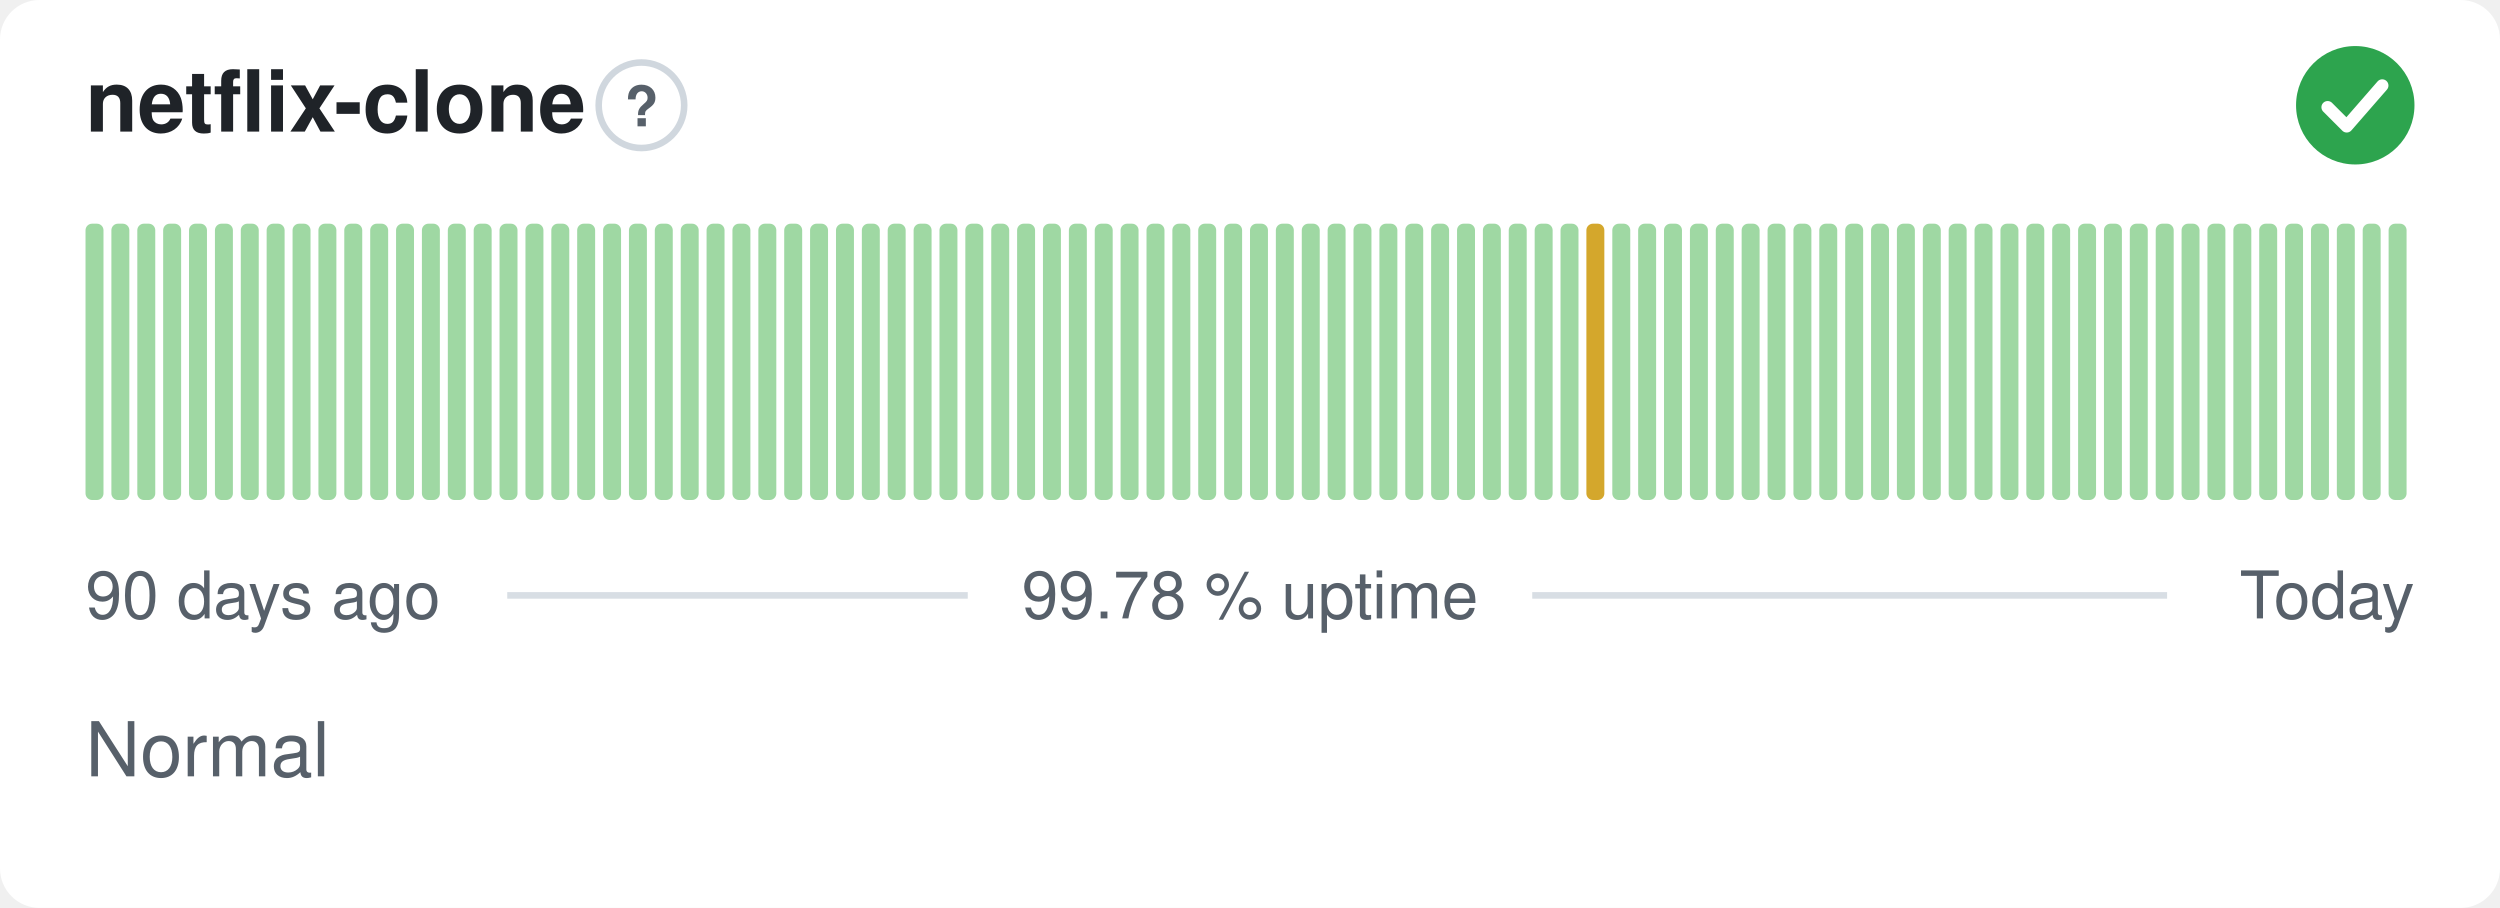
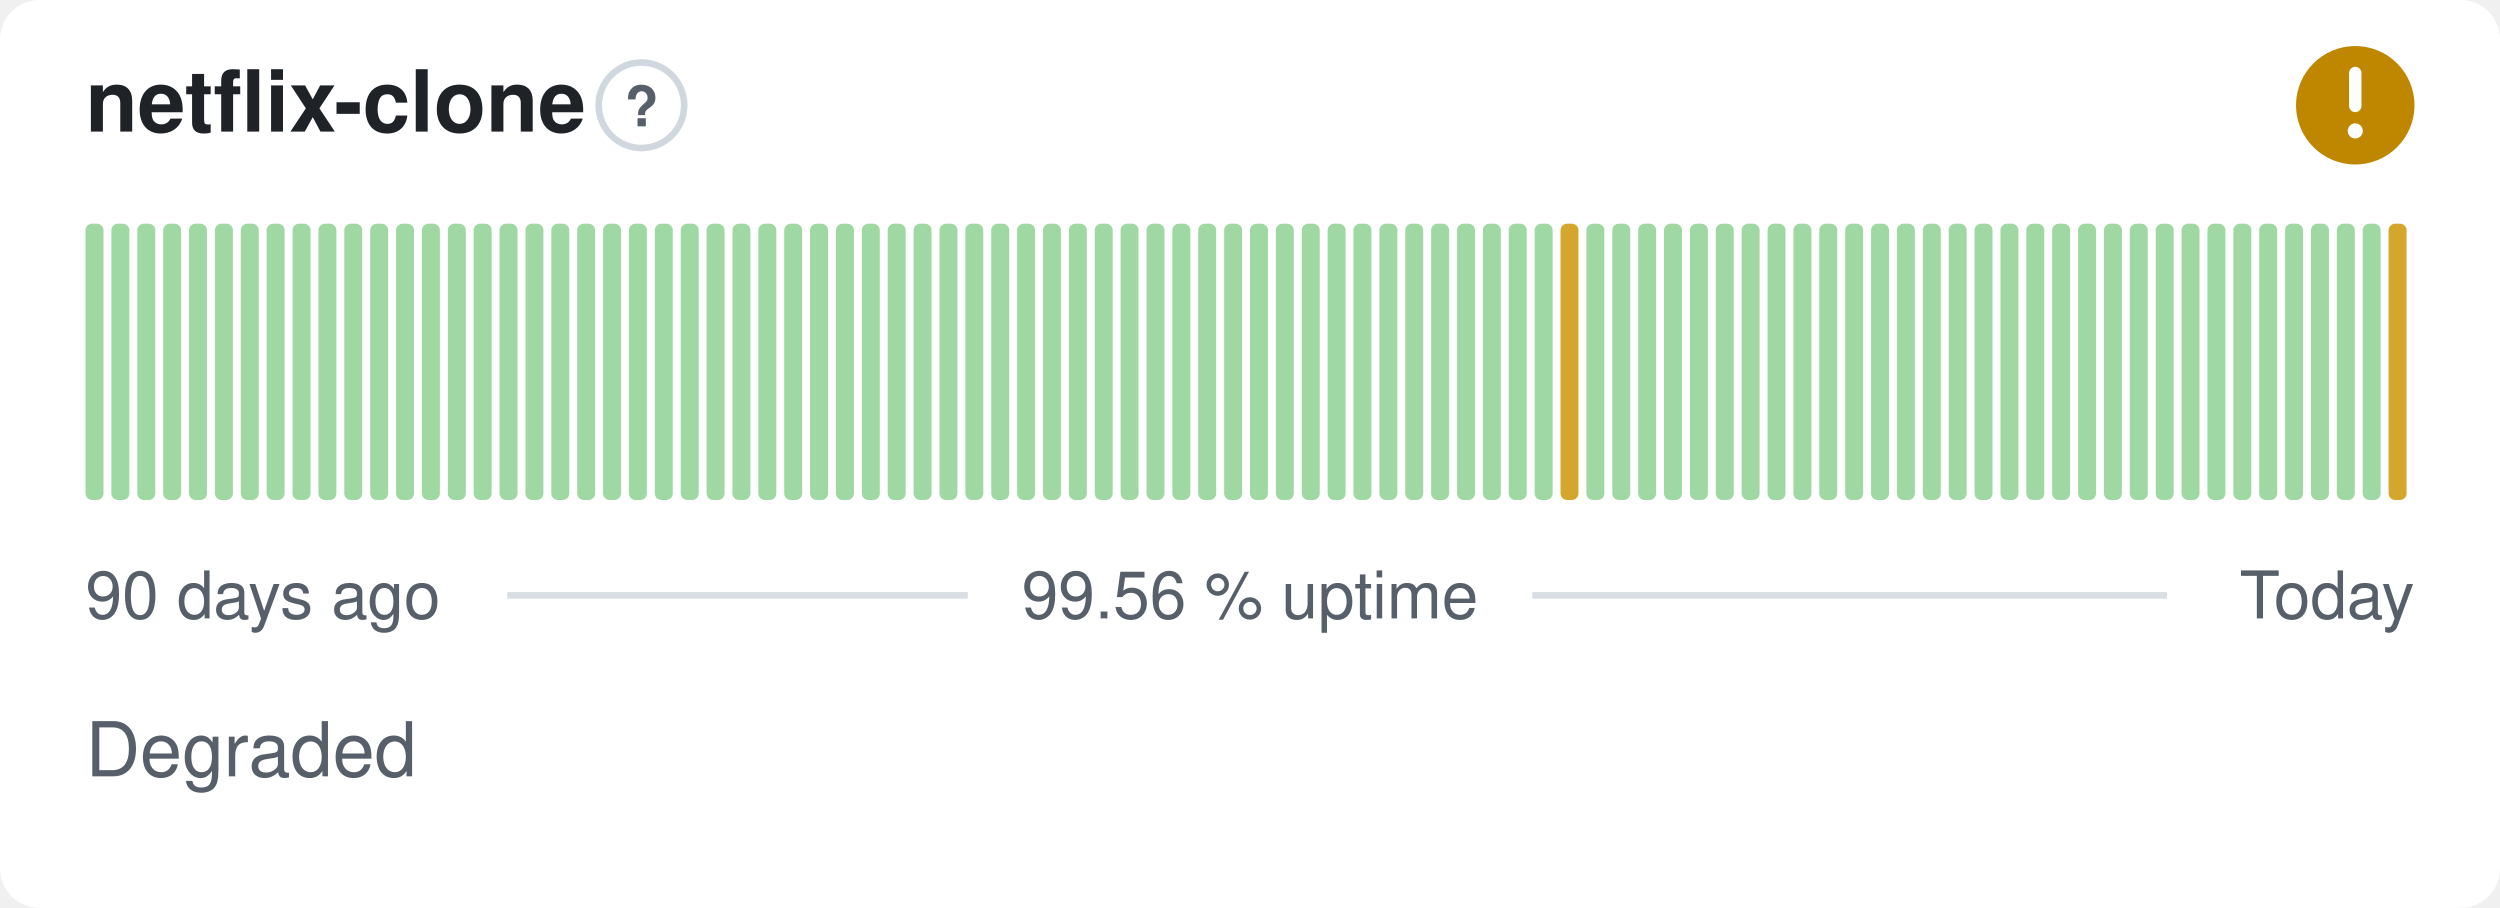
- <svg xmlns="http://www.w3.org/2000/svg" width="380" height="138" viewBox="0 0 380 138" role="img" aria-label="netflix-clone: Normal, 99.78 % uptime over the last 90 days" font-family="-apple-system,BlinkMacSystemFont,'Segoe UI',Helvetica,Arial,sans-serif">
+ <svg xmlns="http://www.w3.org/2000/svg" width="380" height="138" viewBox="0 0 380 138" role="img" aria-label="netflix-clone: Degraded, 99.56 % uptime over the last 90 days" font-family="-apple-system,BlinkMacSystemFont,'Segoe UI',Helvetica,Arial,sans-serif">
  <style>
    @media (prefers-color-scheme: dark) {
      .bg { fill: #0d1117 }
      .title { fill: #e6edf3 }
      .muted { fill: #8b949e }
      .hint { stroke: #30363d }
      .rule { stroke: #30363d }
      .nodata { fill: #21262d }
    }
  </style>
  <rect class="bg" width="380" height="138" rx="6" fill="#ffffff" />
  <text class="title" x="13" y="20" font-size="13" font-weight="600" fill="#1f2328">netflix-clone</text>
  <circle class="hint" cx="97.5" cy="16" r="6.5" fill="none" stroke="#d0d7de" stroke-width="1" />
  <text class="muted" x="97.5" y="19.2" text-anchor="middle" font-size="8.5" font-weight="700" fill="#57606a">?</text>
-   <circle cx="358" cy="16" r="9" fill="#2da44e" />
-   <path d="M353.80 16.30l2.90 2.90 5.40 -6.20" fill="none" stroke="#fff" stroke-width="1.89" stroke-linecap="round" stroke-linejoin="round" />
+   <circle cx="358" cy="16" r="9" fill="#bf8700" />
+   <path d="M358 11.10v5.00" fill="none" stroke="#fff" stroke-width="1.89" stroke-linecap="round" stroke-linejoin="round" />
+   <circle cx="358" cy="19.90" r="1.15" fill="#fff" />
  <rect x="13.00" y="34.00" width="2.73" height="42.00" rx="1" fill="#9fd8a3" />
  <rect x="16.93" y="34.00" width="2.73" height="42.00" rx="1" fill="#9fd8a3" />
  <rect x="20.87" y="34.00" width="2.73" height="42.00" rx="1" fill="#9fd8a3" />
  <rect x="24.80" y="34.00" width="2.73" height="42.00" rx="1" fill="#9fd8a3" />
  <rect x="28.73" y="34.00" width="2.73" height="42.00" rx="1" fill="#9fd8a3" />
  <rect x="32.67" y="34.00" width="2.73" height="42.00" rx="1" fill="#9fd8a3" />
  <rect x="36.60" y="34.00" width="2.73" height="42.00" rx="1" fill="#9fd8a3" />
  <rect x="40.53" y="34.00" width="2.73" height="42.00" rx="1" fill="#9fd8a3" />
  <rect x="44.47" y="34.00" width="2.73" height="42.00" rx="1" fill="#9fd8a3" />
  <rect x="48.40" y="34.00" width="2.73" height="42.00" rx="1" fill="#9fd8a3" />
  <rect x="52.33" y="34.00" width="2.73" height="42.00" rx="1" fill="#9fd8a3" />
  <rect x="56.27" y="34.00" width="2.73" height="42.00" rx="1" fill="#9fd8a3" />
  <rect x="60.20" y="34.00" width="2.73" height="42.00" rx="1" fill="#9fd8a3" />
  <rect x="64.13" y="34.00" width="2.73" height="42.00" rx="1" fill="#9fd8a3" />
  <rect x="68.07" y="34.00" width="2.73" height="42.00" rx="1" fill="#9fd8a3" />
  <rect x="72.00" y="34.00" width="2.73" height="42.00" rx="1" fill="#9fd8a3" />
  <rect x="75.93" y="34.00" width="2.73" height="42.00" rx="1" fill="#9fd8a3" />
  <rect x="79.87" y="34.00" width="2.73" height="42.00" rx="1" fill="#9fd8a3" />
  <rect x="83.80" y="34.00" width="2.73" height="42.00" rx="1" fill="#9fd8a3" />
  <rect x="87.73" y="34.00" width="2.73" height="42.00" rx="1" fill="#9fd8a3" />
  <rect x="91.67" y="34.00" width="2.73" height="42.00" rx="1" fill="#9fd8a3" />
  <rect x="95.60" y="34.00" width="2.73" height="42.00" rx="1" fill="#9fd8a3" />
  <rect x="99.53" y="34.00" width="2.73" height="42.00" rx="1" fill="#9fd8a3" />
  <rect x="103.47" y="34.00" width="2.73" height="42.00" rx="1" fill="#9fd8a3" />
  <rect x="107.40" y="34.00" width="2.73" height="42.00" rx="1" fill="#9fd8a3" />
  <rect x="111.33" y="34.00" width="2.73" height="42.00" rx="1" fill="#9fd8a3" />
  <rect x="115.27" y="34.00" width="2.73" height="42.00" rx="1" fill="#9fd8a3" />
  <rect x="119.20" y="34.00" width="2.73" height="42.00" rx="1" fill="#9fd8a3" />
  <rect x="123.13" y="34.00" width="2.73" height="42.00" rx="1" fill="#9fd8a3" />
  <rect x="127.07" y="34.00" width="2.73" height="42.00" rx="1" fill="#9fd8a3" />
  <rect x="131.00" y="34.00" width="2.73" height="42.00" rx="1" fill="#9fd8a3" />
  <rect x="134.93" y="34.00" width="2.73" height="42.00" rx="1" fill="#9fd8a3" />
  <rect x="138.87" y="34.00" width="2.73" height="42.00" rx="1" fill="#9fd8a3" />
  <rect x="142.80" y="34.00" width="2.73" height="42.00" rx="1" fill="#9fd8a3" />
  <rect x="146.73" y="34.00" width="2.73" height="42.00" rx="1" fill="#9fd8a3" />
  <rect x="150.67" y="34.00" width="2.73" height="42.00" rx="1" fill="#9fd8a3" />
  <rect x="154.60" y="34.00" width="2.73" height="42.00" rx="1" fill="#9fd8a3" />
  <rect x="158.53" y="34.00" width="2.73" height="42.00" rx="1" fill="#9fd8a3" />
  <rect x="162.47" y="34.00" width="2.73" height="42.00" rx="1" fill="#9fd8a3" />
  <rect x="166.40" y="34.00" width="2.73" height="42.00" rx="1" fill="#9fd8a3" />
  <rect x="170.33" y="34.00" width="2.73" height="42.00" rx="1" fill="#9fd8a3" />
  <rect x="174.27" y="34.00" width="2.73" height="42.00" rx="1" fill="#9fd8a3" />
  <rect x="178.20" y="34.00" width="2.73" height="42.00" rx="1" fill="#9fd8a3" />
  <rect x="182.13" y="34.00" width="2.73" height="42.00" rx="1" fill="#9fd8a3" />
  <rect x="186.07" y="34.00" width="2.73" height="42.00" rx="1" fill="#9fd8a3" />
  <rect x="190.00" y="34.00" width="2.73" height="42.00" rx="1" fill="#9fd8a3" />
  <rect x="193.93" y="34.00" width="2.73" height="42.00" rx="1" fill="#9fd8a3" />
  <rect x="197.87" y="34.00" width="2.73" height="42.00" rx="1" fill="#9fd8a3" />
  <rect x="201.80" y="34.00" width="2.73" height="42.00" rx="1" fill="#9fd8a3" />
  <rect x="205.73" y="34.00" width="2.73" height="42.00" rx="1" fill="#9fd8a3" />
  <rect x="209.67" y="34.00" width="2.73" height="42.00" rx="1" fill="#9fd8a3" />
  <rect x="213.60" y="34.00" width="2.73" height="42.00" rx="1" fill="#9fd8a3" />
  <rect x="217.53" y="34.00" width="2.73" height="42.00" rx="1" fill="#9fd8a3" />
  <rect x="221.47" y="34.00" width="2.73" height="42.00" rx="1" fill="#9fd8a3" />
  <rect x="225.40" y="34.00" width="2.73" height="42.00" rx="1" fill="#9fd8a3" />
  <rect x="229.33" y="34.00" width="2.73" height="42.00" rx="1" fill="#9fd8a3" />
  <rect x="233.27" y="34.00" width="2.73" height="42.00" rx="1" fill="#9fd8a3" />
-   <rect x="237.20" y="34.00" width="2.73" height="42.00" rx="1" fill="#9fd8a3" />
-   <rect x="241.13" y="34.00" width="2.73" height="42.00" rx="1" fill="#d4a72c" />
+   <rect x="237.20" y="34.00" width="2.73" height="42.00" rx="1" fill="#d4a72c" />
+   <rect x="241.13" y="34.00" width="2.73" height="42.00" rx="1" fill="#9fd8a3" />
  <rect x="245.07" y="34.00" width="2.73" height="42.00" rx="1" fill="#9fd8a3" />
  <rect x="249.00" y="34.00" width="2.73" height="42.00" rx="1" fill="#9fd8a3" />
  <rect x="252.93" y="34.00" width="2.73" height="42.00" rx="1" fill="#9fd8a3" />
  <rect x="256.87" y="34.00" width="2.73" height="42.00" rx="1" fill="#9fd8a3" />
  <rect x="260.80" y="34.00" width="2.73" height="42.00" rx="1" fill="#9fd8a3" />
  <rect x="264.73" y="34.00" width="2.73" height="42.00" rx="1" fill="#9fd8a3" />
  <rect x="268.67" y="34.00" width="2.73" height="42.00" rx="1" fill="#9fd8a3" />
  <rect x="272.60" y="34.00" width="2.73" height="42.00" rx="1" fill="#9fd8a3" />
  <rect x="276.53" y="34.00" width="2.73" height="42.00" rx="1" fill="#9fd8a3" />
  <rect x="280.47" y="34.00" width="2.73" height="42.00" rx="1" fill="#9fd8a3" />
  <rect x="284.40" y="34.00" width="2.73" height="42.00" rx="1" fill="#9fd8a3" />
  <rect x="288.33" y="34.00" width="2.73" height="42.00" rx="1" fill="#9fd8a3" />
  <rect x="292.27" y="34.00" width="2.73" height="42.00" rx="1" fill="#9fd8a3" />
  <rect x="296.20" y="34.00" width="2.73" height="42.00" rx="1" fill="#9fd8a3" />
  <rect x="300.13" y="34.00" width="2.73" height="42.00" rx="1" fill="#9fd8a3" />
  <rect x="304.07" y="34.00" width="2.73" height="42.00" rx="1" fill="#9fd8a3" />
  <rect x="308.00" y="34.00" width="2.73" height="42.00" rx="1" fill="#9fd8a3" />
  <rect x="311.93" y="34.00" width="2.73" height="42.00" rx="1" fill="#9fd8a3" />
  <rect x="315.87" y="34.00" width="2.73" height="42.00" rx="1" fill="#9fd8a3" />
  <rect x="319.80" y="34.00" width="2.73" height="42.00" rx="1" fill="#9fd8a3" />
  <rect x="323.73" y="34.00" width="2.73" height="42.00" rx="1" fill="#9fd8a3" />
  <rect x="327.67" y="34.00" width="2.73" height="42.00" rx="1" fill="#9fd8a3" />
  <rect x="331.60" y="34.00" width="2.73" height="42.00" rx="1" fill="#9fd8a3" />
  <rect x="335.53" y="34.00" width="2.73" height="42.00" rx="1" fill="#9fd8a3" />
  <rect x="339.47" y="34.00" width="2.73" height="42.00" rx="1" fill="#9fd8a3" />
  <rect x="343.40" y="34.00" width="2.73" height="42.00" rx="1" fill="#9fd8a3" />
  <rect x="347.33" y="34.00" width="2.73" height="42.00" rx="1" fill="#9fd8a3" />
  <rect x="351.27" y="34.00" width="2.73" height="42.00" rx="1" fill="#9fd8a3" />
  <rect x="355.20" y="34.00" width="2.73" height="42.00" rx="1" fill="#9fd8a3" />
  <rect x="359.13" y="34.00" width="2.73" height="42.00" rx="1" fill="#9fd8a3" />
-   <rect x="363.07" y="34.00" width="2.73" height="42.00" rx="1" fill="#9fd8a3" />
+   <rect x="363.07" y="34.00" width="2.73" height="42.00" rx="1" fill="#d4a72c" />
  <text class="muted" x="13" y="94" font-size="10" fill="#57606a">90 days ago</text>
-   <text class="muted" x="190" y="94" text-anchor="middle" font-size="10" fill="#57606a">99.78 % uptime</text>
+   <text class="muted" x="190" y="94" text-anchor="middle" font-size="10" fill="#57606a">99.56 % uptime</text>
  <text class="muted" x="367" y="94" text-anchor="end" font-size="10" fill="#57606a">Today</text>
  <line class="rule" x1="77.1" y1="90.5" x2="147.1" y2="90.5" stroke="#d8dee4" stroke-width="1" />
  <line class="rule" x1="232.9" y1="90.5" x2="329.4" y2="90.5" stroke="#d8dee4" stroke-width="1" />
-   <text class="muted" x="13" y="118" font-size="11.5" fill="#57606a">Normal</text>
+   <text class="muted" x="13" y="118" font-size="11.5" fill="#57606a">Degraded</text>
</svg>
